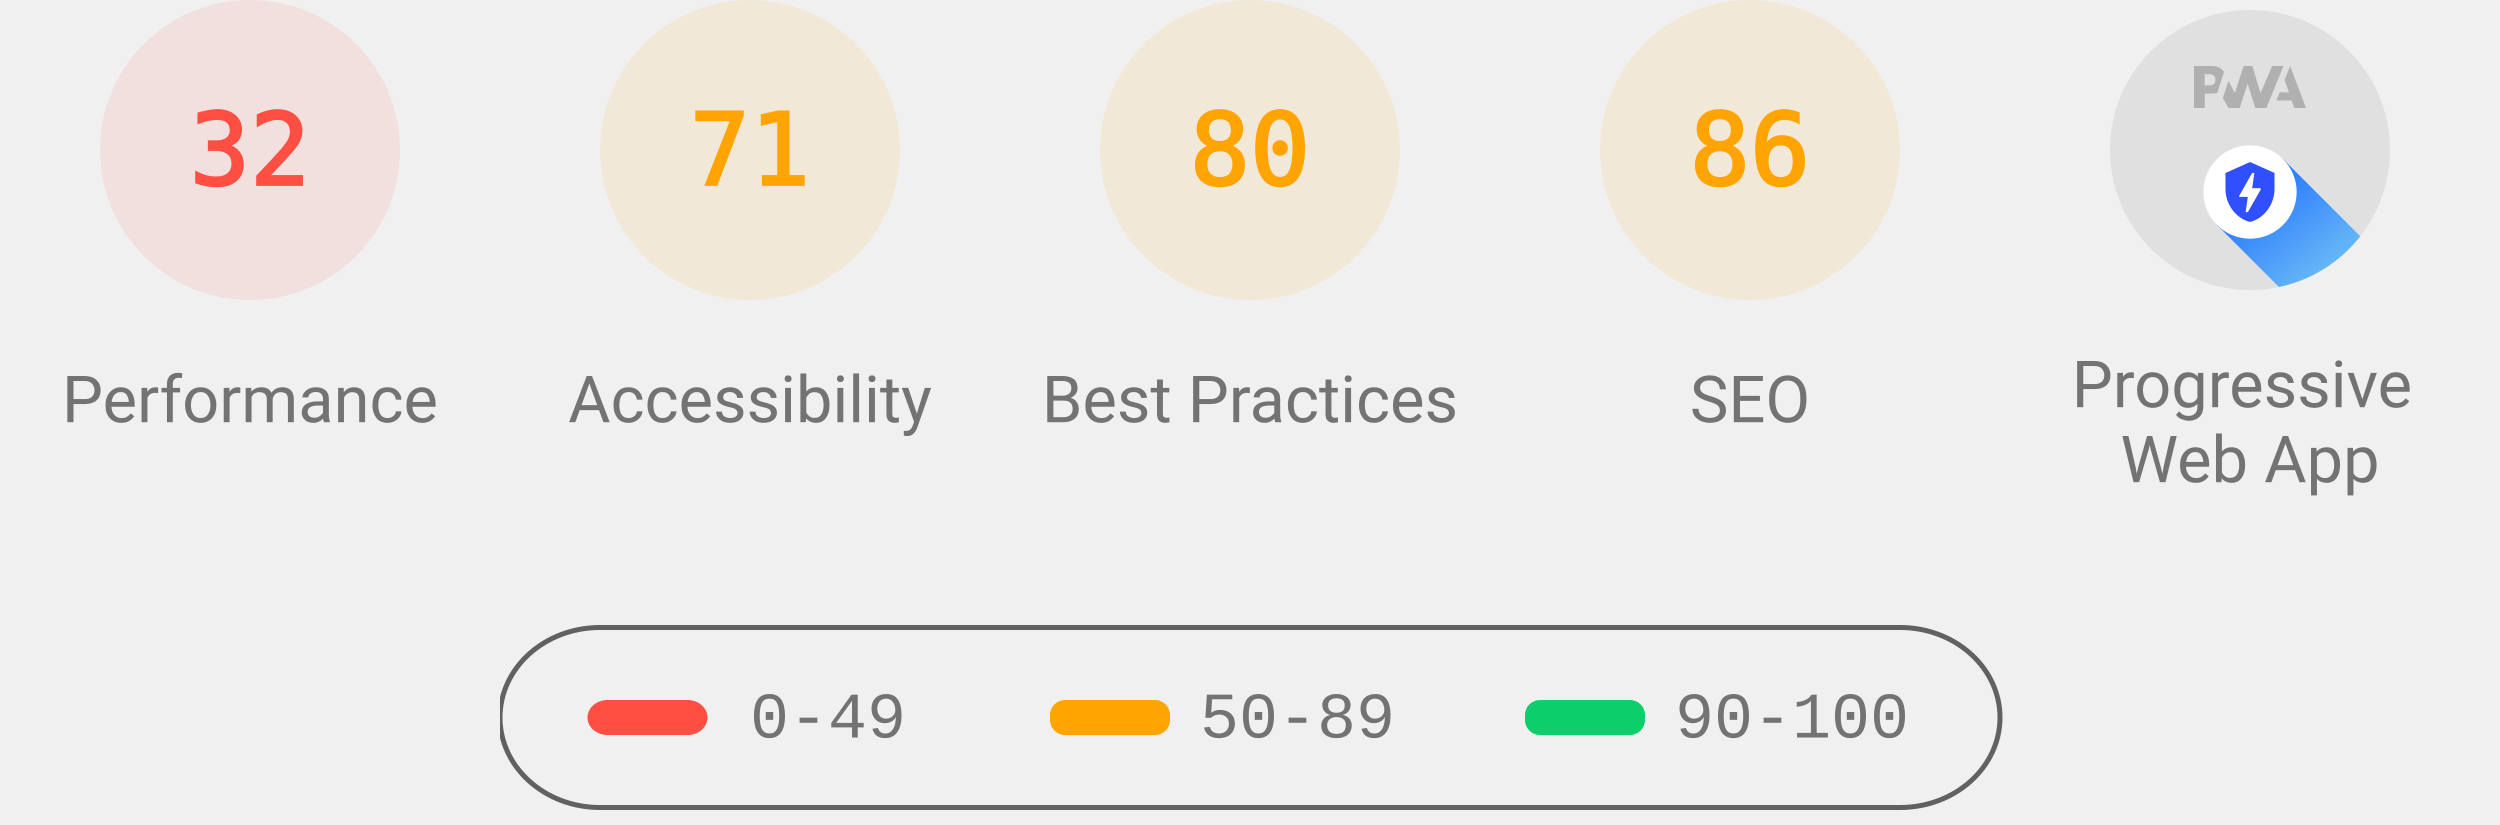
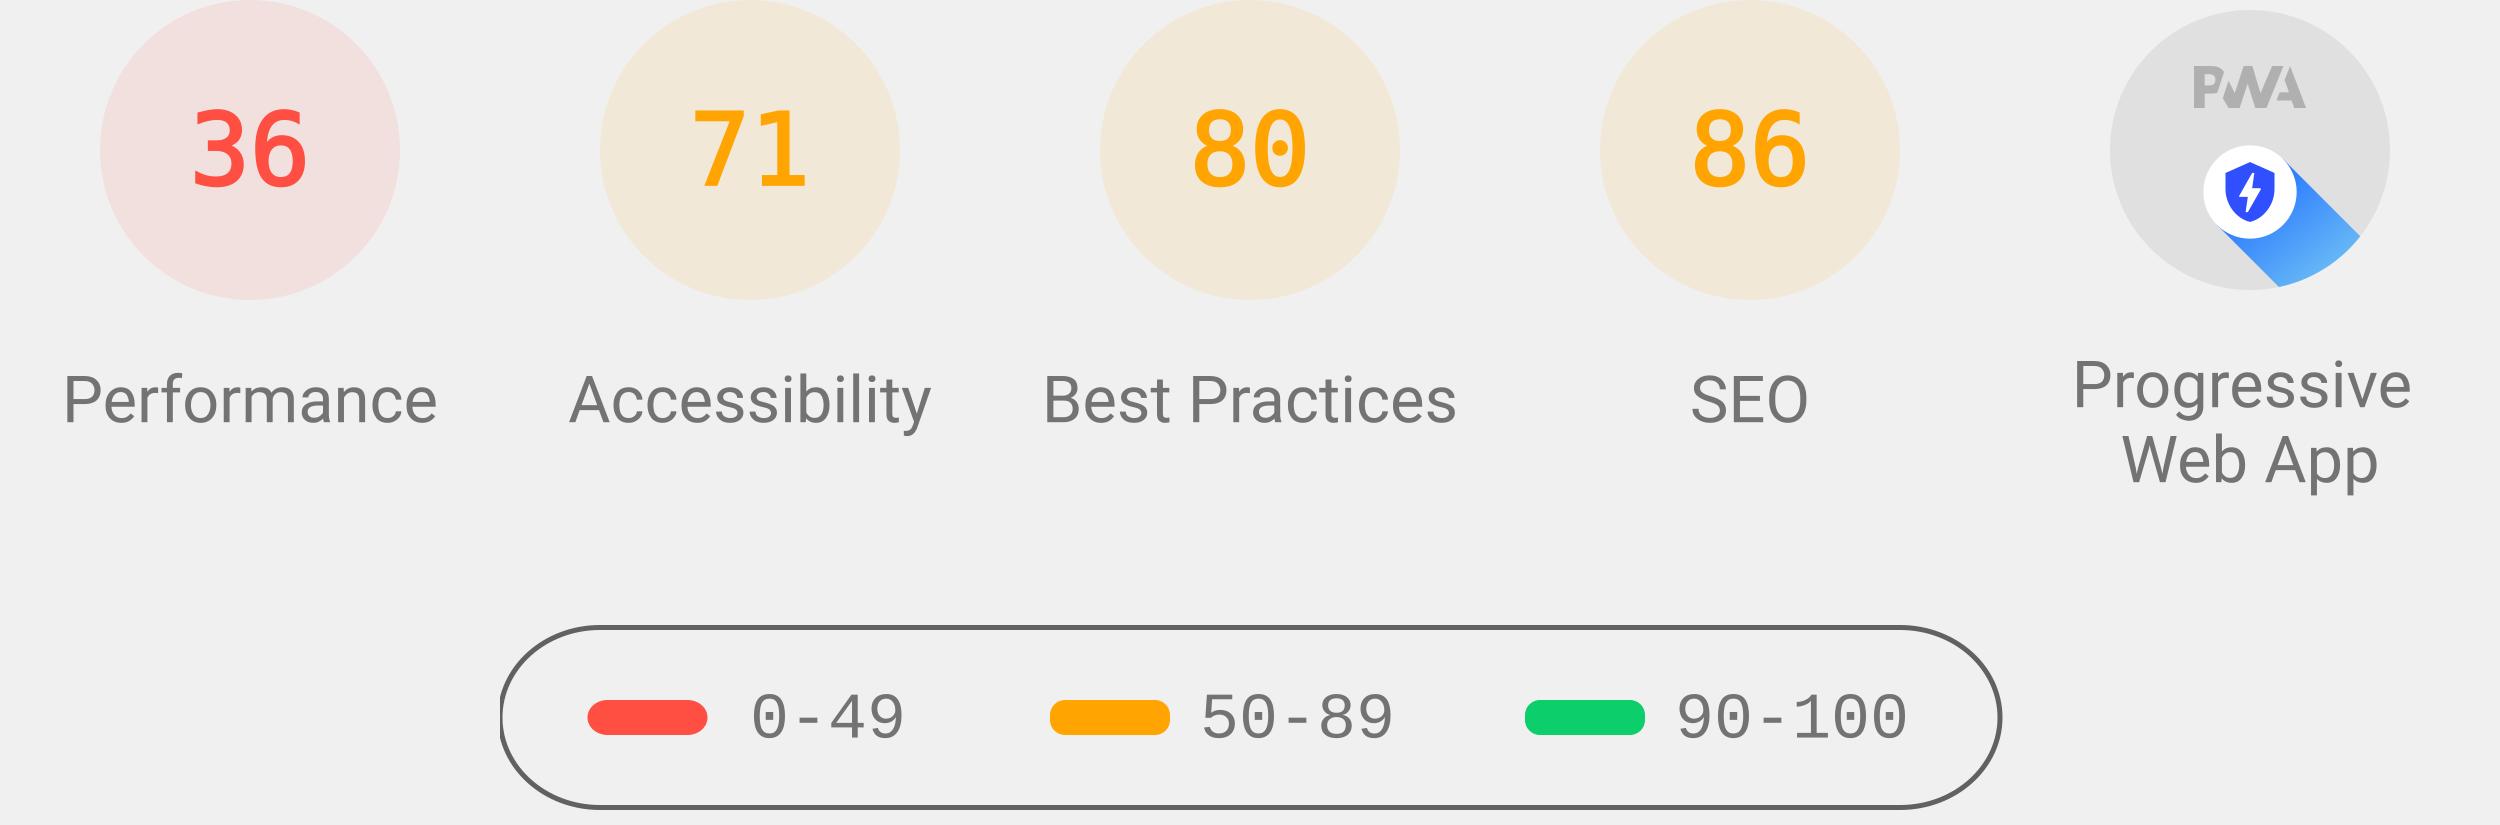
<svg xmlns="http://www.w3.org/2000/svg" class="theme--agnostic" fill="none" width="1000" height="330">
  <style>
			.gauge-base {
				opacity: 0.1
			}

			.gauge-arc {
				fill: none;
				animation-delay: 250ms;
				stroke-linecap: round;
				transform: rotate(-90deg);
				transform-origin: 100px 60px;
				animation: load-gauge 1s ease forwards
			}

			.guage-text {
				font-size: 40px;
				font-family: monospace;
				text-align: center
			}

			.guage-red {
				color: #ff4e42;
				fill: #ff4e42;
				stroke: #ff4e42
			}
			.guage-orange {
				color: #ffa400;
				fill: #ffa400;
				stroke: #ffa400
			}
			.guage-green {
				color: #0cce6b;
				fill: #0cce6b;
				stroke: #0cce6b
			}
			.theme--agnostic .guage-undefined {
				color: #5c5c5c;
				fill: #5c5c5c;
				stroke: #5c5c5c
			}
			.theme--light .guage-undefined {
				color: #1e1e1e;
				fill: #1e1e1e;
				stroke: #1e1e1e
			}
			.theme--dark .guage-undefined {
				color: #f5f5f5;
				fill: #f5f5f5;
				stroke: #f5f5f5
			}

			.guage-title {
				stroke: none;
				font-size: 26px;
				line-height: 26px;
				font-family: Roboto, Halvetica, Arial, sans-serif
			}
			.metric.guage-title {
				font-family: 'Courier New', Courier, monospace
			}
			.theme--agnostic .guage-title {
				color: #737373;
				fill: #737373
			}
			.theme--light .guage-title {
				color: #212121;
				fill: #212121
			}
			.theme--dark .guage-title {
				color: #f5f5f5;
				fill: #f5f5f5
			}

			@keyframes load-gauge {
				from {
					stroke-dasharray: 0 352.858
				}
			}
			.lh-gauge--pwa__disc {
				fill: #e0e0e0
			}
			.lh-gauge--pwa__logo {
				position: relative;
				fill: #b0b0b0
			}
			.lh-gauge--pwa__invisible {
				display: none
			}
			.lh-gauge--pwa__visible {
				display: inline
			}
			.guage-invisible {
				display: none
			}
			.lh-gauge--pwa__logo--primary-color {
				fill: #304ffe
			}
			.theme--agnostic .lh-gauge--pwa__logo--secondary-color {
				fill: #787878
			}
			.theme--light .lh-gauge--pwa__logo--secondary-color {
				fill: #3d3d3d
			}
			.theme--dark .lh-gauge--pwa__logo--secondary-color {
				fill: #d8b6b6
			}
			.theme--light #svg_2 {
				stroke: #00000022
			}
			.theme--agnostic #svg_2 {
				stroke: #616161
			}
			.theme--light #svg_2 {
				stroke: #00000022
			}
			.theme--dark #svg_2 {
				stroke: #f5f5f566
			}
		</style>
  <svg class="guage-div guage-perf guage-red" viewBox="0 0 200 200" width="200" height="200" x="0" y="0">
    <circle class="gauge-base" r="56" cx="100" cy="60" stroke-width="8" />
-     <circle class="gauge-arc guage-arc-1" r="56" cx="100" cy="60" stroke-width="8" style="stroke-dasharray: 112.595, 351.858;" />
-     <text class="guage-text" x="100px" y="60px" alignment-baseline="central" dominant-baseline="central" text-anchor="middle">32</text>
+     <circle class="gauge-arc guage-arc-1" r="56" cx="100" cy="60" stroke-width="8" style="stroke-dasharray: 126.669, 351.858;" />
+     <text class="guage-text" x="100px" y="60px" alignment-baseline="central" dominant-baseline="central" text-anchor="middle">36</text>
    <text class="guage-title" x="100px" y="160px" alignment-baseline="central" dominant-baseline="central" text-anchor="middle">Performance</text>
  </svg>
  <svg class="guage-div guage-acc guage-orange" viewBox="0 0 200 200" width="200" height="200" x="200" y="0">
    <circle class="gauge-base" r="56" cx="100" cy="60" stroke-width="8" />
    <circle class="gauge-arc guage-arc-2" r="56" cx="100" cy="60" stroke-width="8" style="stroke-dasharray: 249.819, 351.858;" />
    <text class="guage-text" x="100px" y="60px" alignment-baseline="central" dominant-baseline="central" text-anchor="middle">71</text>
    <text class="guage-title" x="100px" y="160px" alignment-baseline="central" dominant-baseline="central" text-anchor="middle">Accessibility</text>
  </svg>
  <svg class="guage-div guage-best guage-orange" viewBox="0 0 200 200" width="200" height="200" x="400" y="0">
    <circle class="gauge-base" r="56" cx="100" cy="60" stroke-width="8" />
    <circle class="gauge-arc guage-arc-3" r="56" cx="100" cy="60" stroke-width="8" style="stroke-dasharray: 281.486, 351.858;" />
    <text class="guage-text" x="100px" y="60px" alignment-baseline="central" dominant-baseline="central" text-anchor="middle">80</text>
    <text class="guage-title" x="100px" y="160px" alignment-baseline="central" dominant-baseline="central" text-anchor="middle">Best Practices</text>
  </svg>
  <svg class="guage-div guage-seo guage-orange" viewBox="0 0 200 200" width="200" height="200" x="600" y="0">
    <circle class="gauge-base" r="56" cx="100" cy="60" stroke-width="8" />
    <circle class="gauge-arc guage-arc-4" r="56" cx="100" cy="60" stroke-width="8" style="stroke-dasharray: 302.598, 351.858;" />
    <text class="guage-text" x="100px" y="60px" alignment-baseline="central" dominant-baseline="central" text-anchor="middle">86</text>
    <text class="guage-title" x="100px" y="160px" alignment-baseline="central" dominant-baseline="central" text-anchor="middle">SEO</text>
  </svg>
  <svg class="guage-div guage-pwa " viewBox="0 0 200 200" width="200" height="200" x="800" y="0">
    <svg viewBox="0 0 60 60" width="112" height="112" x="44" y="4">
      <defs>
        <linearGradient id="lh-gauge--pwa__check-circle__gradient-0" x1="50%" y1="0%" x2="50%" y2="100%">
          <stop stop-color="#00C852" offset="0%" />
          <stop stop-color="#009688" offset="100%" />
        </linearGradient>
        <linearGradient id="lh-gauge--pwa__installable__shadow-gradient-0" x1="76.056%" x2="24.111%" y1="82.995%" y2="24.735%">
          <stop stop-color="#A5D6A7" offset="0%" />
          <stop stop-color="#80CBC4" offset="100%" />
        </linearGradient>
        <linearGradient id="lh-gauge--pwa__fast-reliable__shadow-gradient-0" x1="76.056%" y1="82.995%" x2="25.678%" y2="26.493%">
          <stop stop-color="#64B5F6" offset="0%" />
          <stop stop-color="#2979FF" offset="100%" />
        </linearGradient>
        <g id="lh-gauge--pwa__fast-reliable-badge-0">
          <circle fill="#FFFFFF" cx="10" cy="10" r="10" />
          <path fill="#304FFE" d="M10 3.58l5.25 2.34v3.5c0 3.23-2.24 6.26-5.25 7-3.01-.74-5.25-3.77-5.25-7v-3.5L10 3.58zm-.47 10.74l2.76-4.83.03-.07c.04-.08 0-.24-.22-.24h-1.64l.47-3.26h-.47l-2.7 4.77c-.02.01.05-.1-.04.05-.09.16-.1.31.18.31h1.63l-.47 3.27h.47z" />
        </g>
        <g id="lh-gauge--pwa__installable-badge-0">
          <circle fill="#FFFFFF" cx="10" cy="10" r="10" />
          <path fill="#009688" d="M10 4.167A5.835 5.835 0 0 0 4.167 10 5.835 5.835 0 0 0 10 15.833 5.835 5.835 0 0 0 15.833 10 5.835 5.835 0 0 0 10 4.167zm2.917 6.416h-2.334v2.334H9.417v-2.334H7.083V9.417h2.334V7.083h1.166v2.334h2.334v1.166z" />
        </g>
      </defs>
      <g stroke="none" fill-rule="nonzero">
        <circle class="lh-gauge--pwa__disc" cx="30" cy="30" r="30" />
        <g class="lh-gauge--pwa__logo">
          <path d="M35.66 19.39l.7-1.75h2L37.4 15 38.6 12l3.4 9h-2.51l-.58-1.61z" />
          <path d="M33.52 21l3.65-9h-2.42l-2.5 5.82L30.5 12h-1.86l-1.9 5.82-1.35-2.65-1.21 3.72L25.4 21h2.38l1.72-5.2 1.64 5.2z" />
          <path fill-rule="nonzero" d="M20.3 17.91h1.48c.45 0 .85-.05 1.2-.15l.39-1.18 1.07-3.3a2.64 2.64 0 0 0-.28-.37c-.55-.6-1.36-.91-2.42-.91H18v9h2.3V17.9zm1.96-3.84c.22.22.33.5.33.87 0 .36-.1.65-.29.87-.2.23-.59.35-1.15.35h-.86v-2.41h.87c.52 0 .89.1 1.1.32z" />
        </g>
        <rect class="lh-gauge--pwa__component lh-gauge--pwa__na-line lh-gauge--pwa__invisible" fill="#FFFFFF" x="20" y="32" width="20" height="4" rx="2" />
        <g class="lh-gauge--pwa__component lh-gauge--pwa__fast-reliable-badge lh-gauge--pwa__visible" transform="translate(20, 29)">
          <path fill="url(#lh-gauge--pwa__fast-reliable__shadow-gradient-0)" d="M33.63 19.49A30 30 0 0 1 16.2 30.36L3 17.14 17.14 3l16.49 16.49z" />
          <use href="#lh-gauge--pwa__fast-reliable-badge-0" />
        </g>
        <g class="lh-gauge--pwa__component lh-gauge--pwa__installable-badge lh-gauge--pwa__invisible" transform="translate(20, 29)">
          <path fill="url(#lh-gauge--pwa__installable__shadow-gradient-0)" d="M33.629 19.487c-4.272 5.453-10.391 9.39-17.415 10.869L3 17.142 17.142 3 33.63 19.487z" />
          <use href="#lh-gauge--pwa__installable-badge-0" />
        </g>
        <g class="lh-gauge--pwa__component lh-gauge--pwa__fast-reliable-installable-badges lh-gauge--pwa__invisible">
          <g transform="translate(8, 29)">
            <path fill="url(#lh-gauge--pwa__fast-reliable__shadow-gradient-0)" d="M16.321 30.463L3 17.143 17.142 3l22.365 22.365A29.864 29.864 0 0 1 22 31c-1.942 0-3.84-.184-5.679-.537z" />
            <use href="#lh-gauge--pwa__fast-reliable-badge-0" />
          </g>
          <g transform="translate(32, 29)">
            <path fill="url(#lh-gauge--pwa__installable__shadow-gradient-0)" d="M25.982 11.84a30.107 30.107 0 0 1-13.08 15.203L3 17.143 17.142 3l8.84 8.84z" />
            <use href="#lh-gauge--pwa__installable-badge-0" />
          </g>
        </g>
        <g class="lh-gauge--pwa__component lh-gauge--pwa__check-circle lh-gauge--pwa__invisible" transform="translate(18, 28)">
          <circle fill="#FFFFFF" cx="12" cy="12" r="12" />
          <path fill="url(#lh-gauge--pwa__check-circle__gradient-0)" d="M12 2a10 10 0 1 0 0 20 10 10 0 0 0 0-20zm-2 15l-5-5 1.41-1.41L10 14.17l7.59-7.59L19 8l-9 9z" />
        </g>
      </g>
    </svg>
    <text class="guage-title" y="160px" alignment-baseline="central" dominant-baseline="central" text-anchor="middle">
      <tspan x="100px" dy="-6px">Progressive</tspan>
      <tspan x="100px" dy="30px">Web App</tspan>
    </text>
  </svg>
  <svg width="604" height="76" x="200" y="250">
    <g>
      <rect fill="none" id="canvas_background" height="80" width="604" y="-1" x="-1" />
      <g display="none" overflow="visible" y="0" x="0" height="100%" width="100%" id="canvasGrid">
        <rect fill="url(#gridpattern)" stroke-width="0" y="0" x="0" height="100%" width="100%" />
      </g>
    </g>
    <g>
      <rect fill-opacity="0" stroke-width="2" rx="40" id="svg_2" height="72" width="600" y="1" x="0" fill="#000000" />
      <rect stroke="#000" rx="8" id="svg_3" height="14" width="48" y="30" x="35" stroke-opacity="null" stroke-width="0" fill="#ff4e42" />
      <rect stroke="#000" rx="6" id="svg_4" height="14" width="48" y="30" x="220" stroke-opacity="null" stroke-width="0" fill="#ffa400" />
      <rect stroke="#000" rx="6" id="svg_5" height="14" width="48" y="30" x="410" stroke-opacity="null" stroke-width="0" fill="#0cce6b" />
      <text class="metric guage-title" xml:space="preserve" text-anchor="start" font-size="26" id="svg_6" y="45" x="100" stroke-opacity="null" stroke-width="0" stroke="#000">0-49</text>
      <text class="metric guage-title" xml:space="preserve" text-anchor="start" font-size="26" id="svg_7" y="45" x="280" stroke-opacity="null" stroke-width="0" stroke="#000">50-89</text>
      <text class="metric guage-title" xml:space="preserve" text-anchor="start" font-size="26" id="svg_8" y="45" x="470" stroke-opacity="null" stroke-width="0" stroke="#000">90-100</text>
    </g>
  </svg>
</svg>
